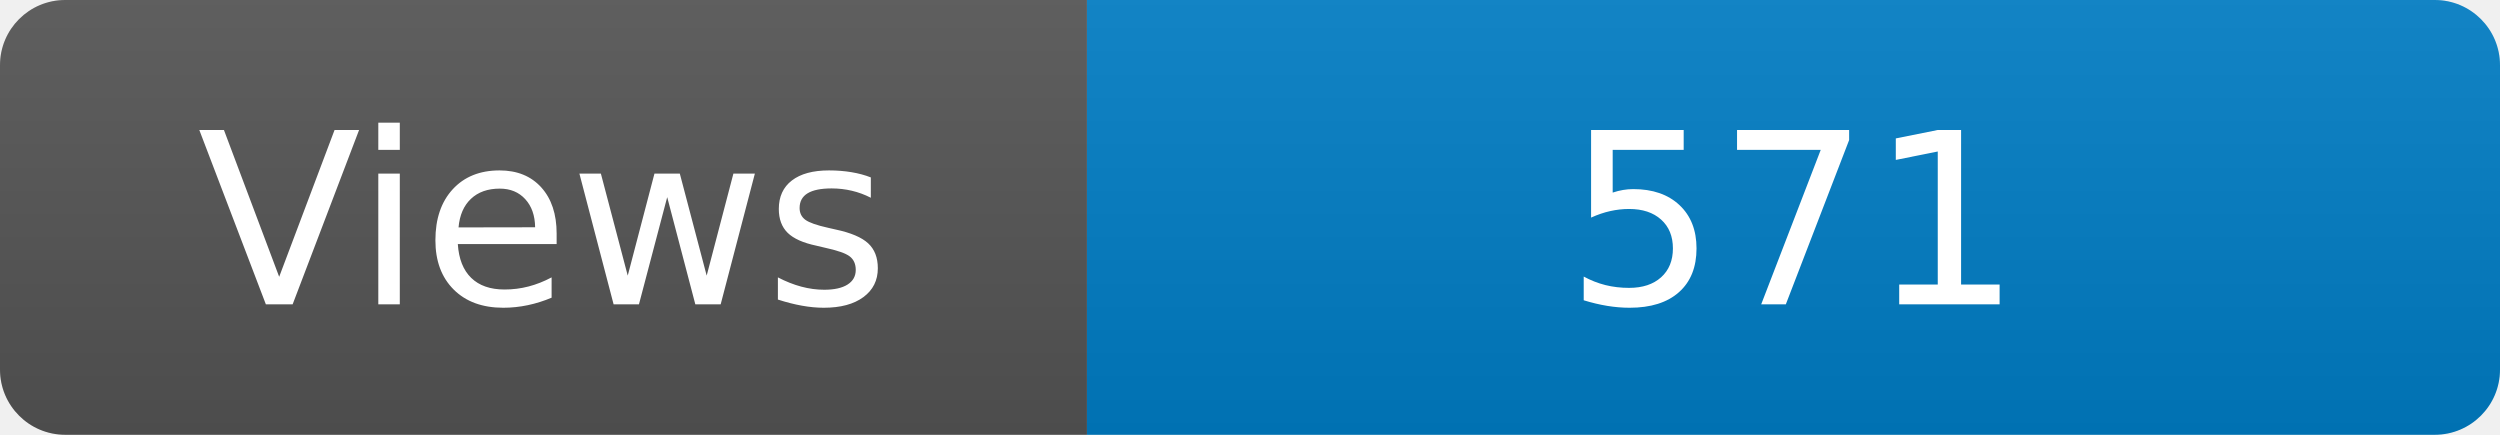
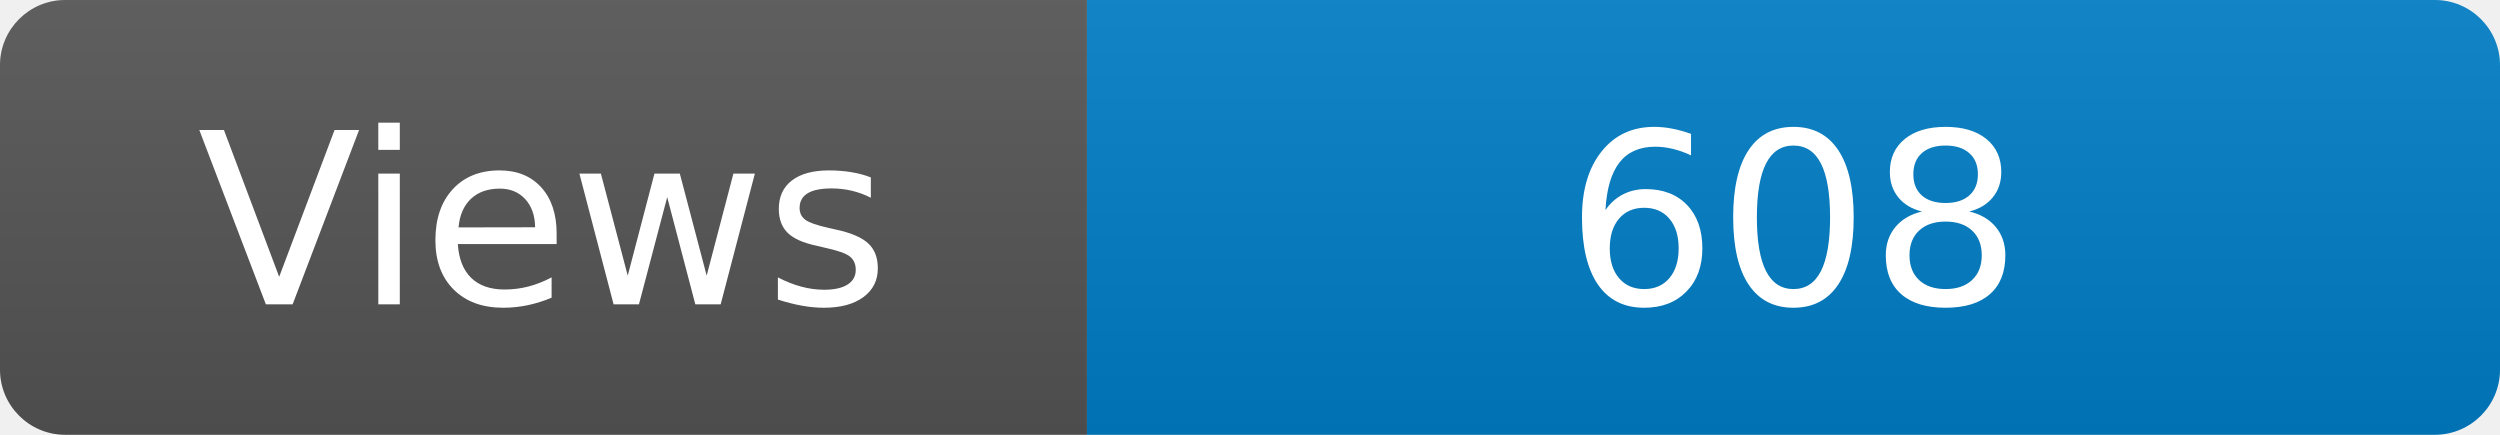
<svg xmlns="http://www.w3.org/2000/svg" width="115" height="20" role="img" aria-label="Maintained?: yes">
  <linearGradient id="s" x2="0" y2="100%">
    <stop offset="0" stop-color="#bbb" stop-opacity=".1" />
    <stop offset="1" stop-opacity=".1" />
  </linearGradient>
  <clipPath id="r">
    <rect width="115" height="20" rx="3" fill="#fff" />
  </clipPath>
  <g clip-path="url(#r)">
    <rect width="50" height="20" fill="#555" />
    <rect x="50" width="160" height="20" fill="#007ec6" />
    <rect width="115" height="20" fill="url(#s)" />
  </g>
  <g fill="#fff" text-anchor="middle" font-family="Verdana,Geneva,DejaVu Sans,sans-serif" font-size="110">
    <text x="250" y="140" transform="scale(.1)" fill="#fff">Views</text>
-     <text x="825" y="140" transform="scale(.1)" fill="#fff">571</text>
+     <text x="825" y="140" transform="scale(.1)" fill="#fff">608</text>
  </g>
</svg>
